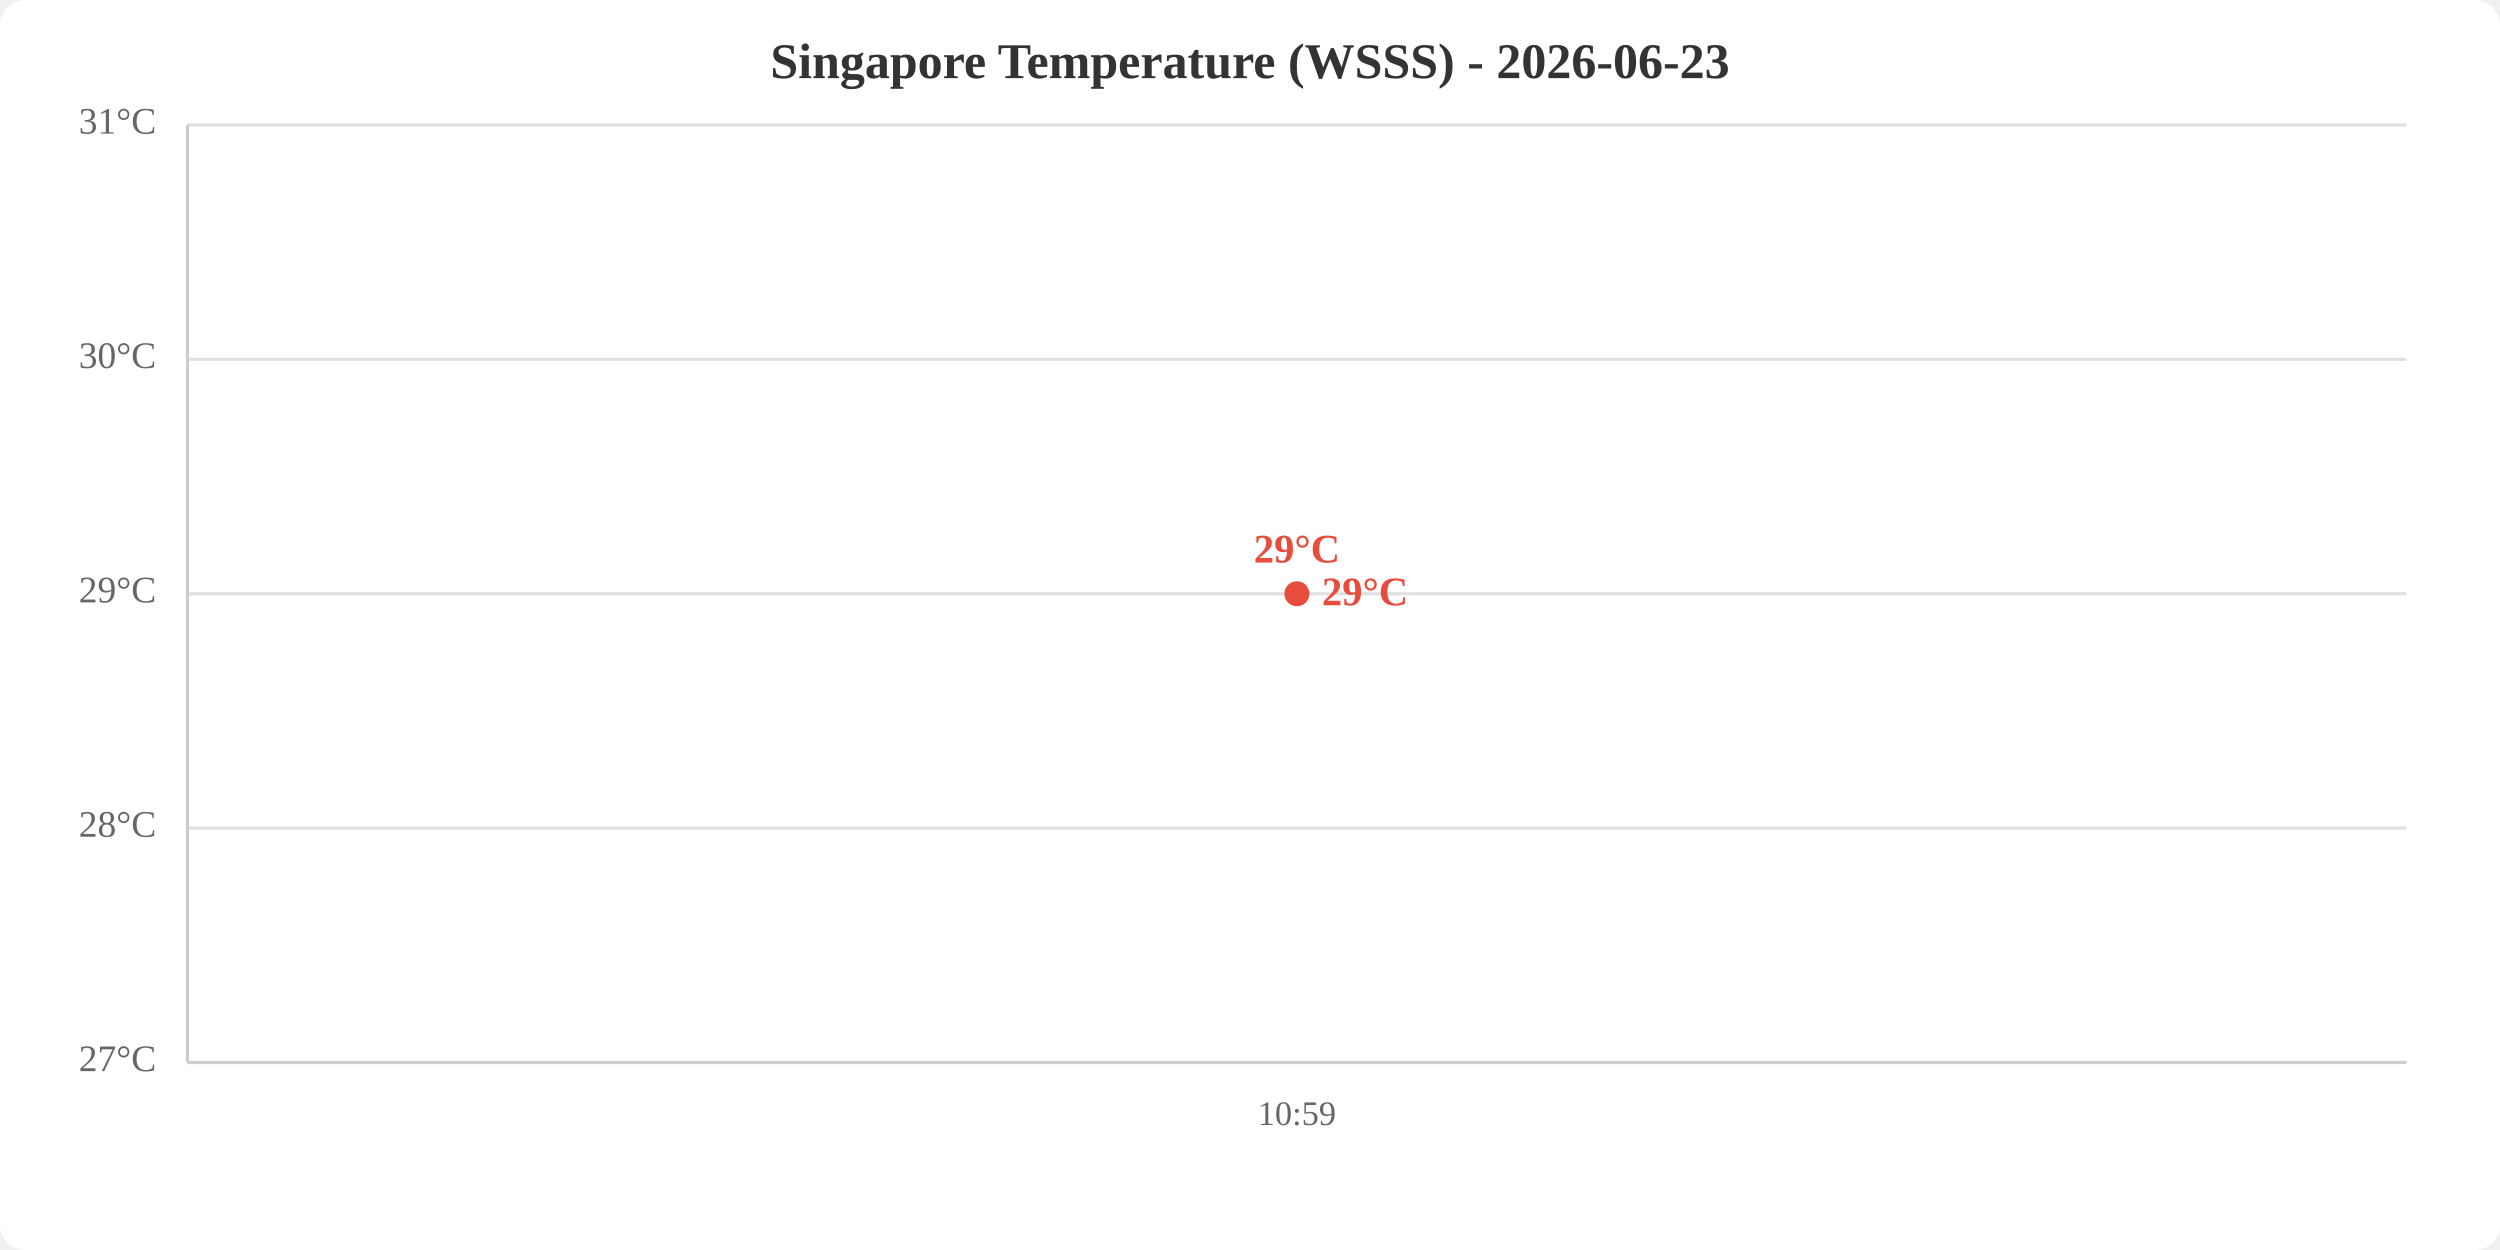
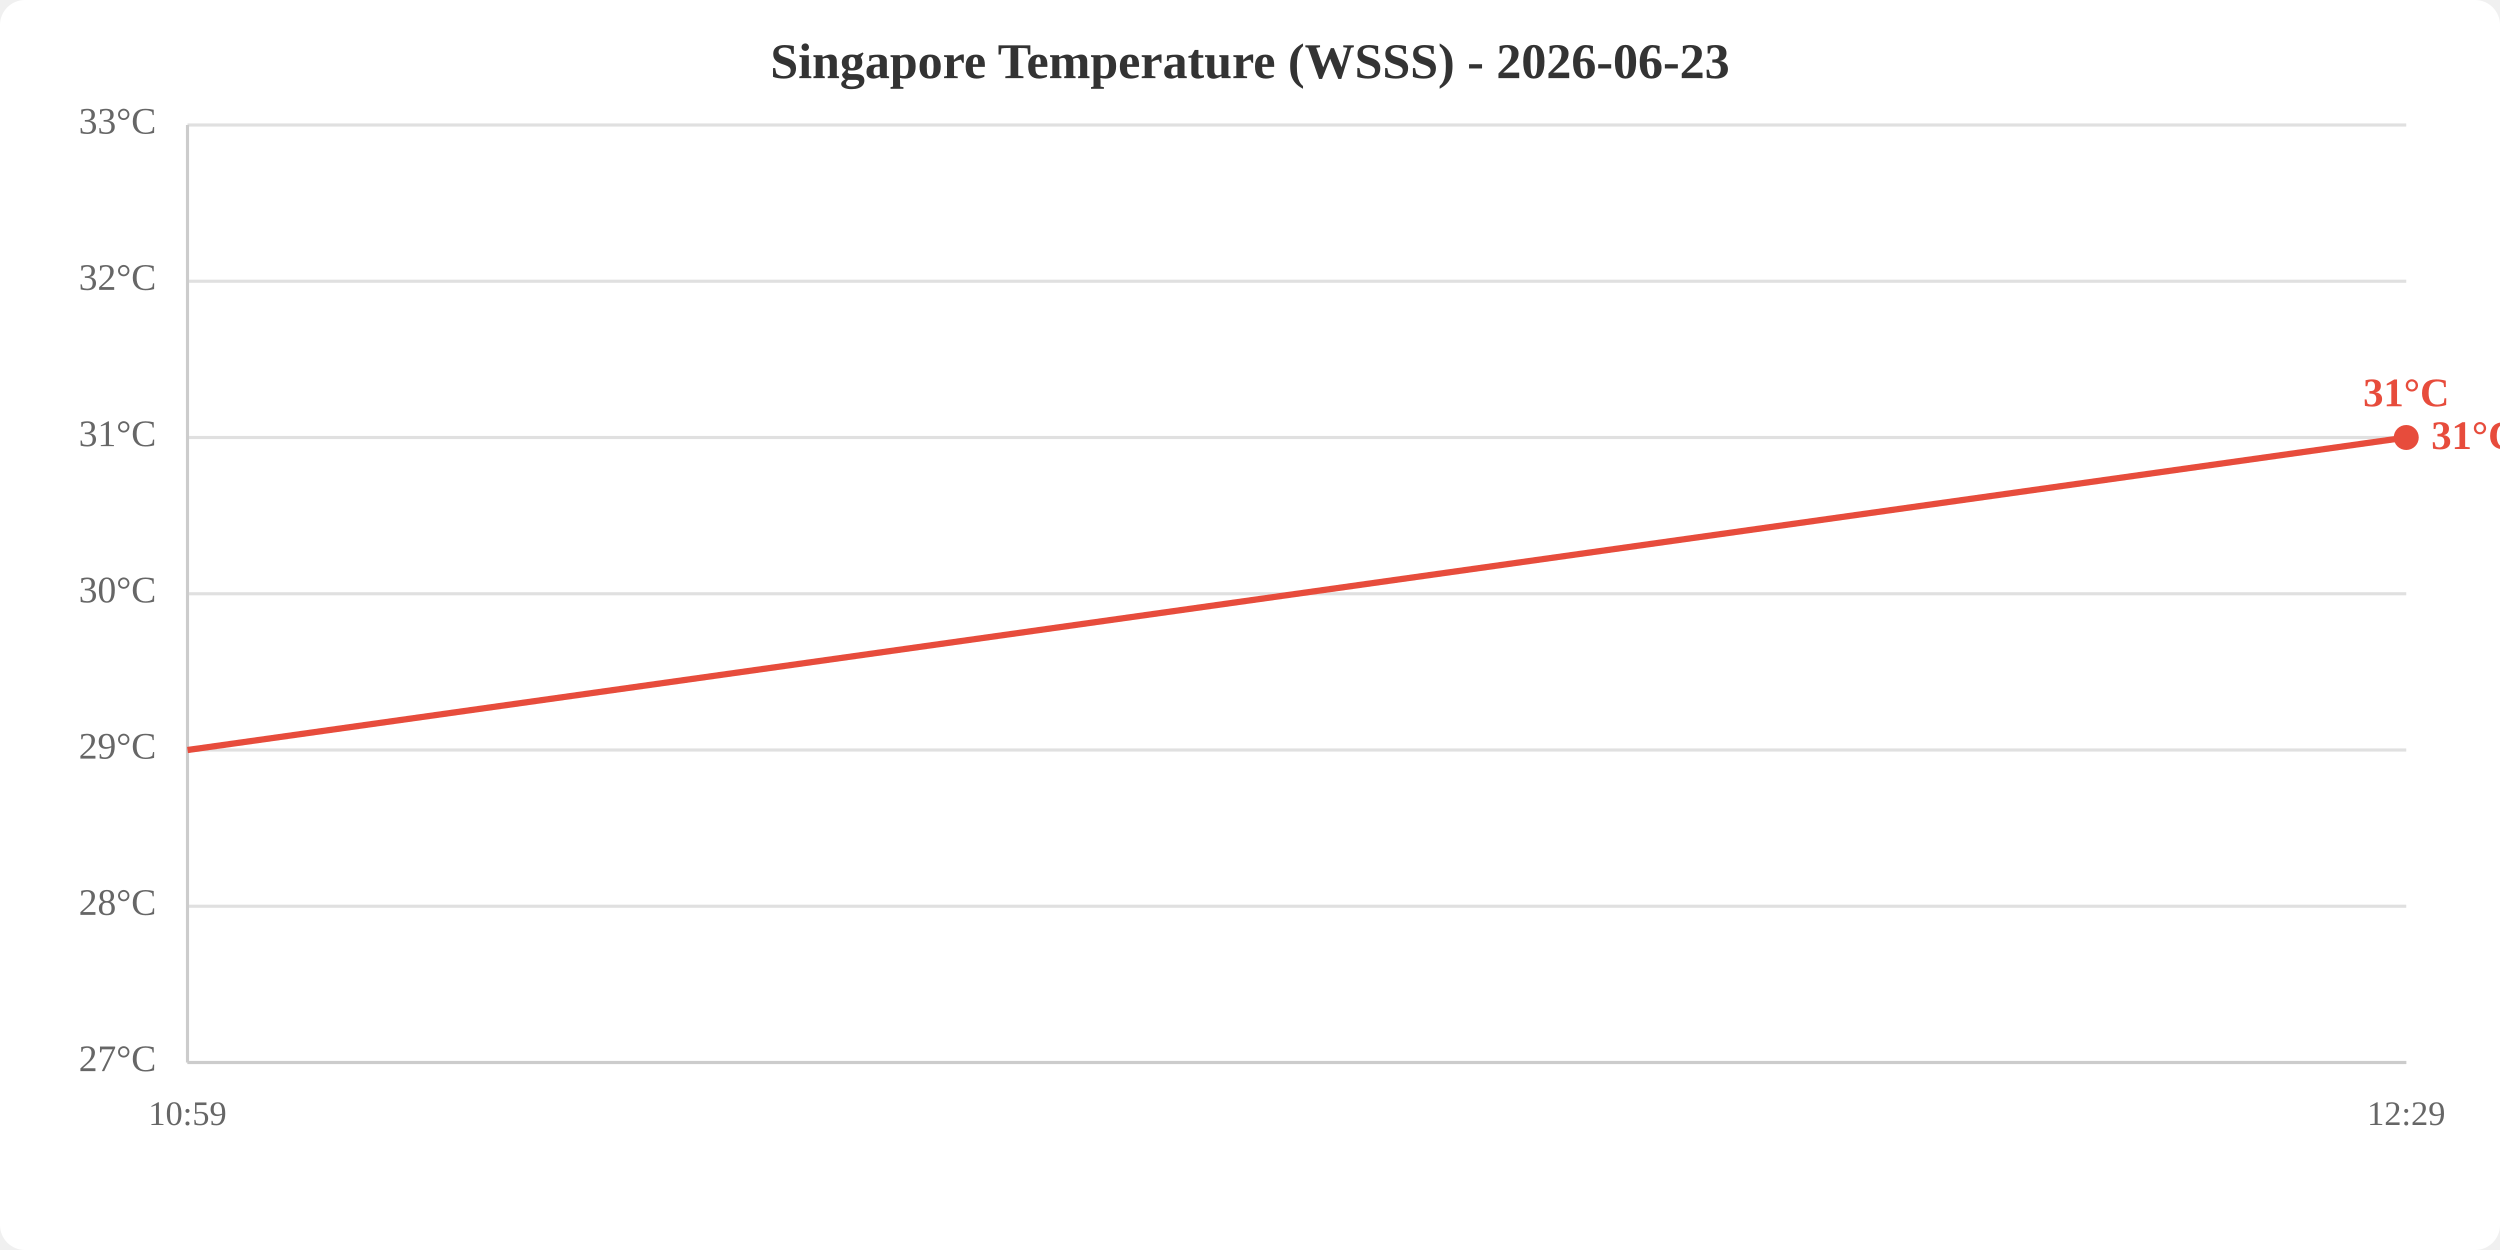
<svg xmlns="http://www.w3.org/2000/svg" viewBox="0 0 800 400" width="800" height="400">
  <rect width="800" height="400" fill="white" rx="8" />
  <text x="400.0" y="25" text-anchor="middle" font-size="16" font-weight="bold" fill="#333">Singapore Temperature (WSSS) - 2026-06-23</text>
  <line x1="60" y1="340.0" x2="770" y2="340.0" stroke="#e0e0e0" stroke-width="1" />
-   <line x1="60" y1="265.0" x2="770" y2="265.0" stroke="#e0e0e0" stroke-width="1" />
+   <line x1="60" y1="290.0" x2="770" y2="290.0" stroke="#e0e0e0" stroke-width="1" />
+   <line x1="60" y1="240.0" x2="770" y2="240.0" stroke="#e0e0e0" stroke-width="1" />
  <line x1="60" y1="190.0" x2="770" y2="190.0" stroke="#e0e0e0" stroke-width="1" />
-   <line x1="60" y1="115.0" x2="770" y2="115.0" stroke="#e0e0e0" stroke-width="1" />
+   <line x1="60" y1="140.0" x2="770" y2="140.0" stroke="#e0e0e0" stroke-width="1" />
+   <line x1="60" y1="90.0" x2="770" y2="90.0" stroke="#e0e0e0" stroke-width="1" />
  <line x1="60" y1="40.0" x2="770" y2="40.0" stroke="#e0e0e0" stroke-width="1" />
  <text x="50" y="340.0" text-anchor="end" dominant-baseline="middle" fill="#666" font-size="12">27°C</text>
-   <text x="50" y="265.0" text-anchor="end" dominant-baseline="middle" fill="#666" font-size="12">28°C</text>
-   <text x="50" y="190.0" text-anchor="end" dominant-baseline="middle" fill="#666" font-size="12">29°C</text>
-   <text x="50" y="115.0" text-anchor="end" dominant-baseline="middle" fill="#666" font-size="12">30°C</text>
-   <text x="50" y="40.0" text-anchor="end" dominant-baseline="middle" fill="#666" font-size="12">31°C</text>
-   <text x="415.0" y="360" text-anchor="middle" fill="#666" font-size="11">10:59</text>
+   <text x="50" y="290.0" text-anchor="end" dominant-baseline="middle" fill="#666" font-size="12">28°C</text>
+   <text x="50" y="240.0" text-anchor="end" dominant-baseline="middle" fill="#666" font-size="12">29°C</text>
+   <text x="50" y="190.0" text-anchor="end" dominant-baseline="middle" fill="#666" font-size="12">30°C</text>
+   <text x="50" y="140.0" text-anchor="end" dominant-baseline="middle" fill="#666" font-size="12">31°C</text>
+   <text x="50" y="90.0" text-anchor="end" dominant-baseline="middle" fill="#666" font-size="12">32°C</text>
+   <text x="50" y="40.0" text-anchor="end" dominant-baseline="middle" fill="#666" font-size="12">33°C</text>
+   <text x="60.0" y="360" text-anchor="middle" fill="#666" font-size="11">10:59</text>
+   <text x="770.0" y="360" text-anchor="middle" fill="#666" font-size="11">12:29</text>
  <line x1="60" y1="40" x2="60" y2="340" stroke="#ccc" stroke-width="1" />
  <line x1="60" y1="340" x2="770" y2="340" stroke="#ccc" stroke-width="1" />
-   <polyline points="415.0,190.0" fill="none" stroke="#e74c3c" stroke-width="2" />
-   <circle cx="415.0" cy="190.0" r="4" fill="#e74c3c" />
-   <text x="415.0" y="180.0" text-anchor="middle" fill="#e74c3c" font-size="13" font-weight="bold">29°C</text>
-   <text x="423.0" y="190.0" fill="#e74c3c" font-size="13" font-weight="bold" dominant-baseline="middle">29°C</text>
+   <polyline points="60.0,240.0 770.0,140.0" fill="none" stroke="#e74c3c" stroke-width="2" />
+   <circle cx="770.0" cy="140.0" r="4" fill="#e74c3c" />
+   <text x="770.0" y="130.0" text-anchor="middle" fill="#e74c3c" font-size="13" font-weight="bold">31°C</text>
+   <text x="778.0" y="140.0" fill="#e74c3c" font-size="13" font-weight="bold" dominant-baseline="middle">31°C</text>
</svg>
